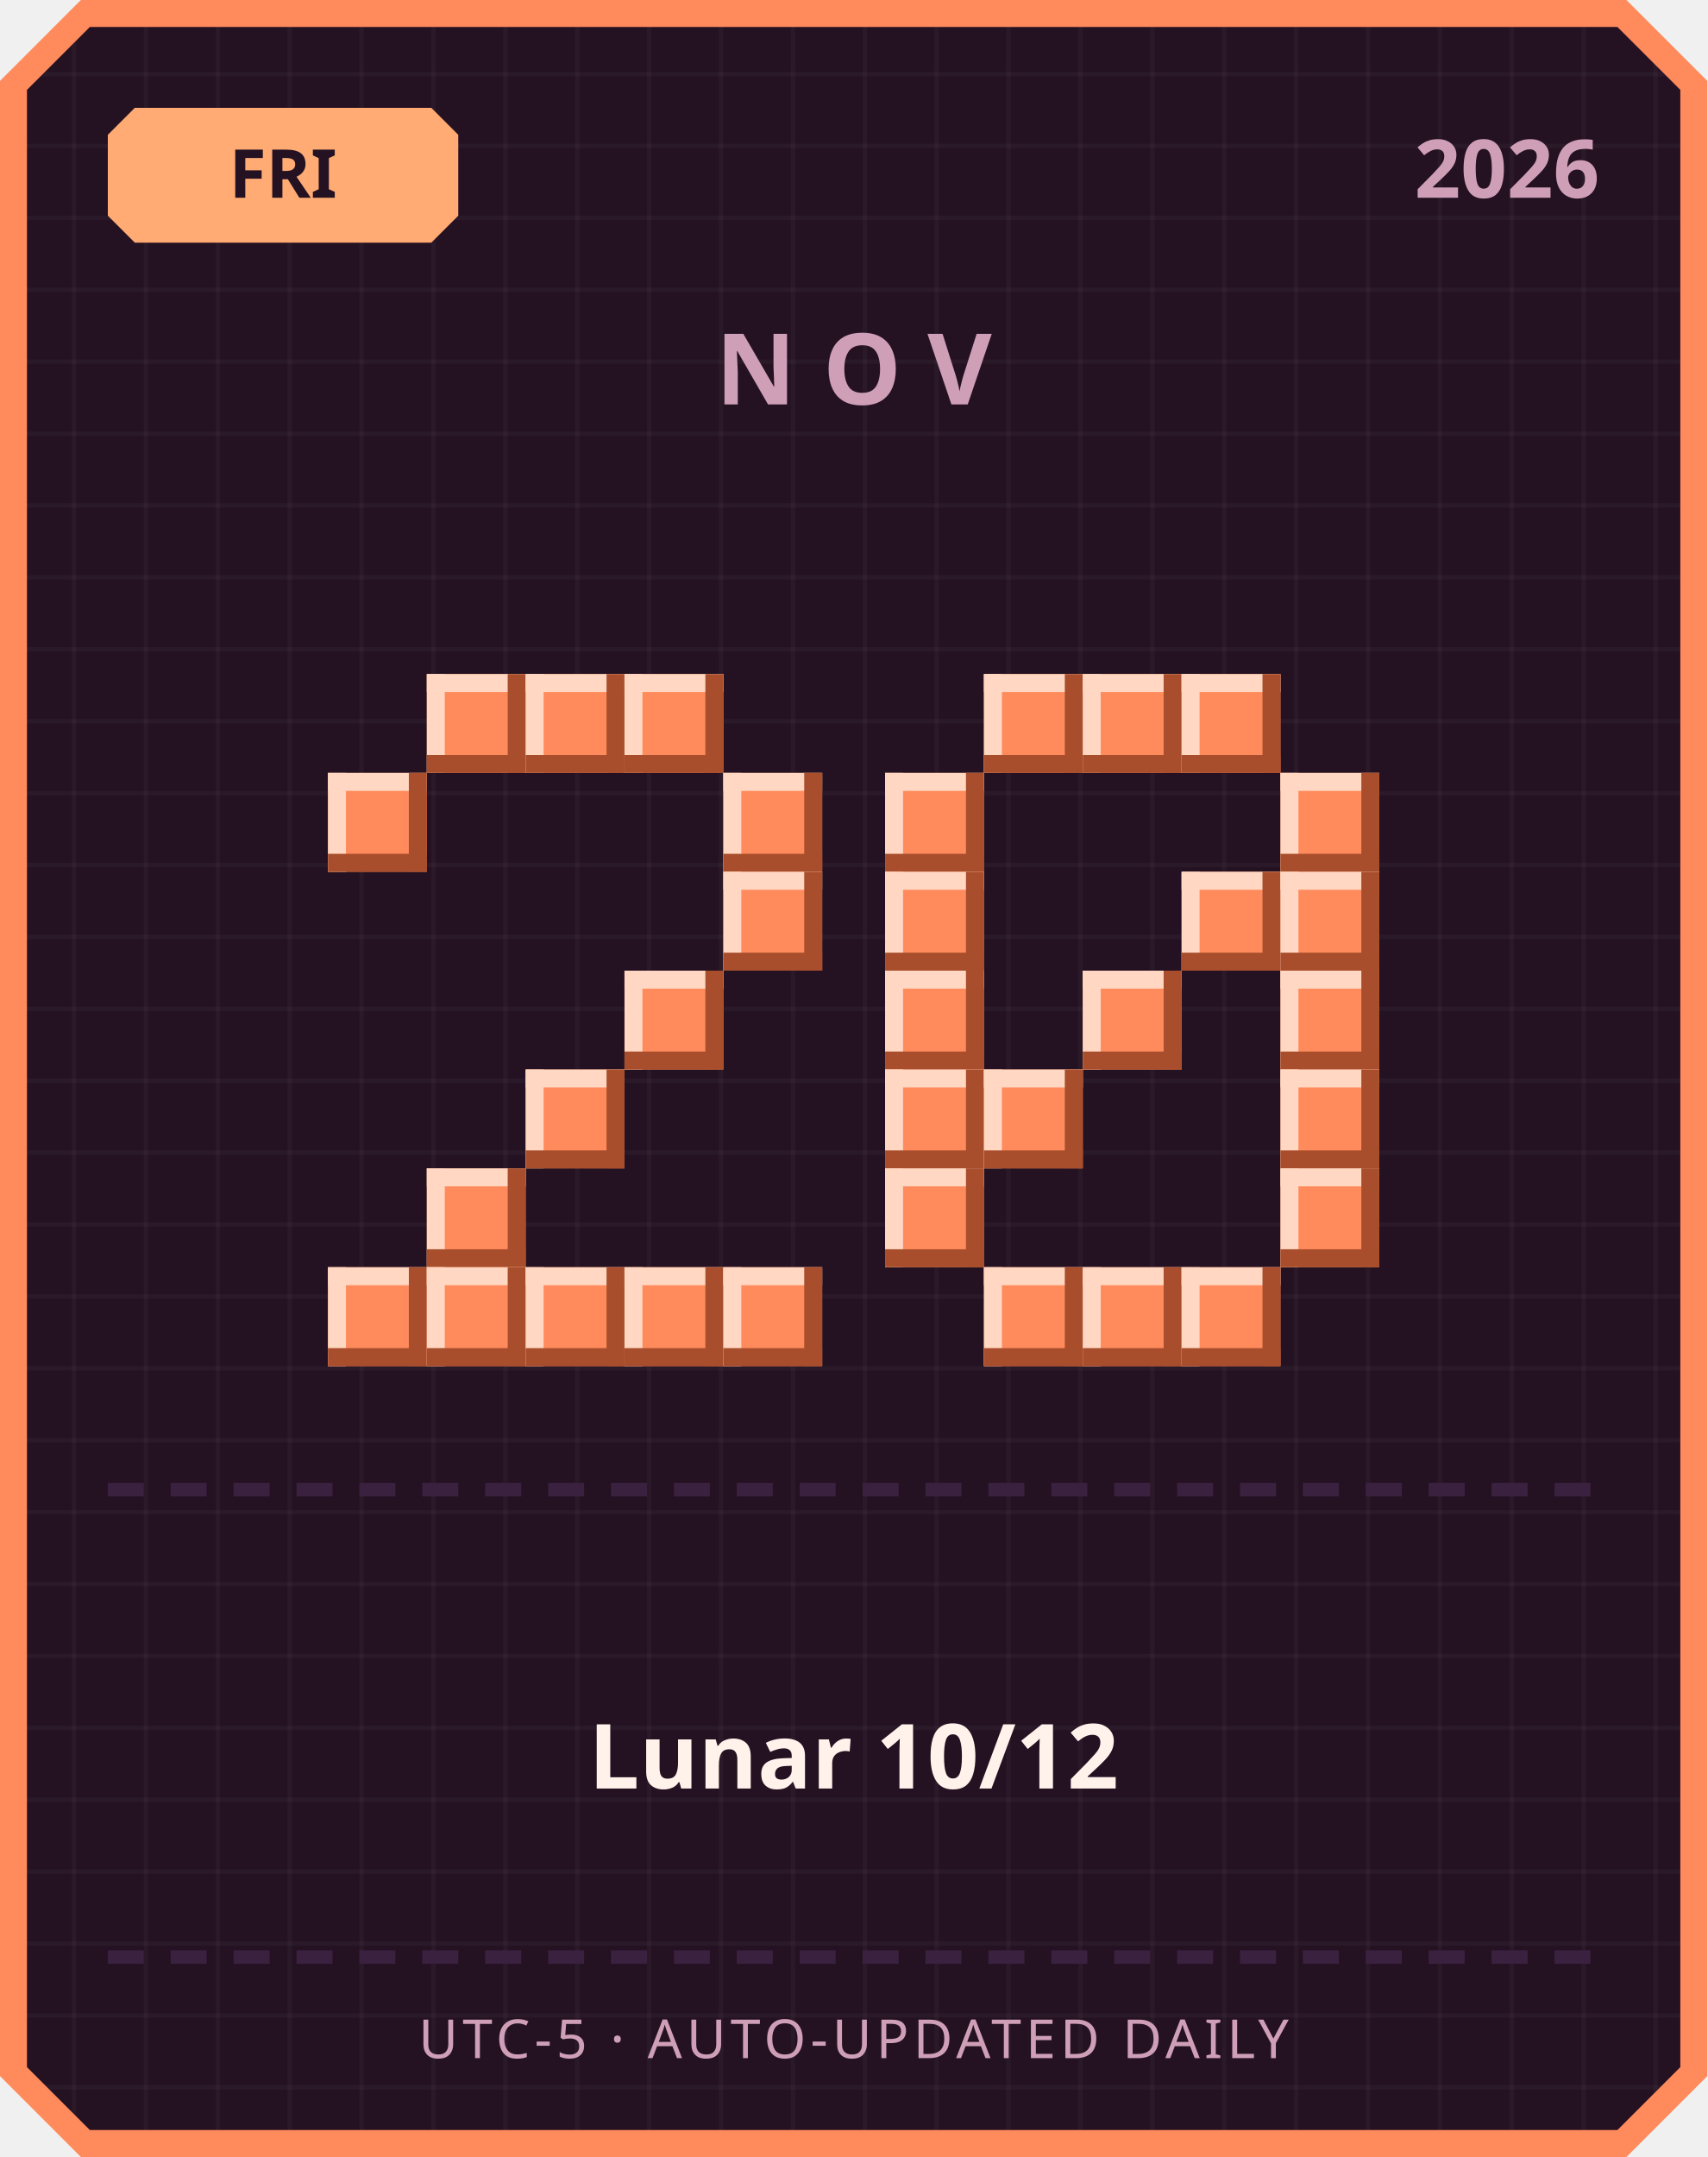
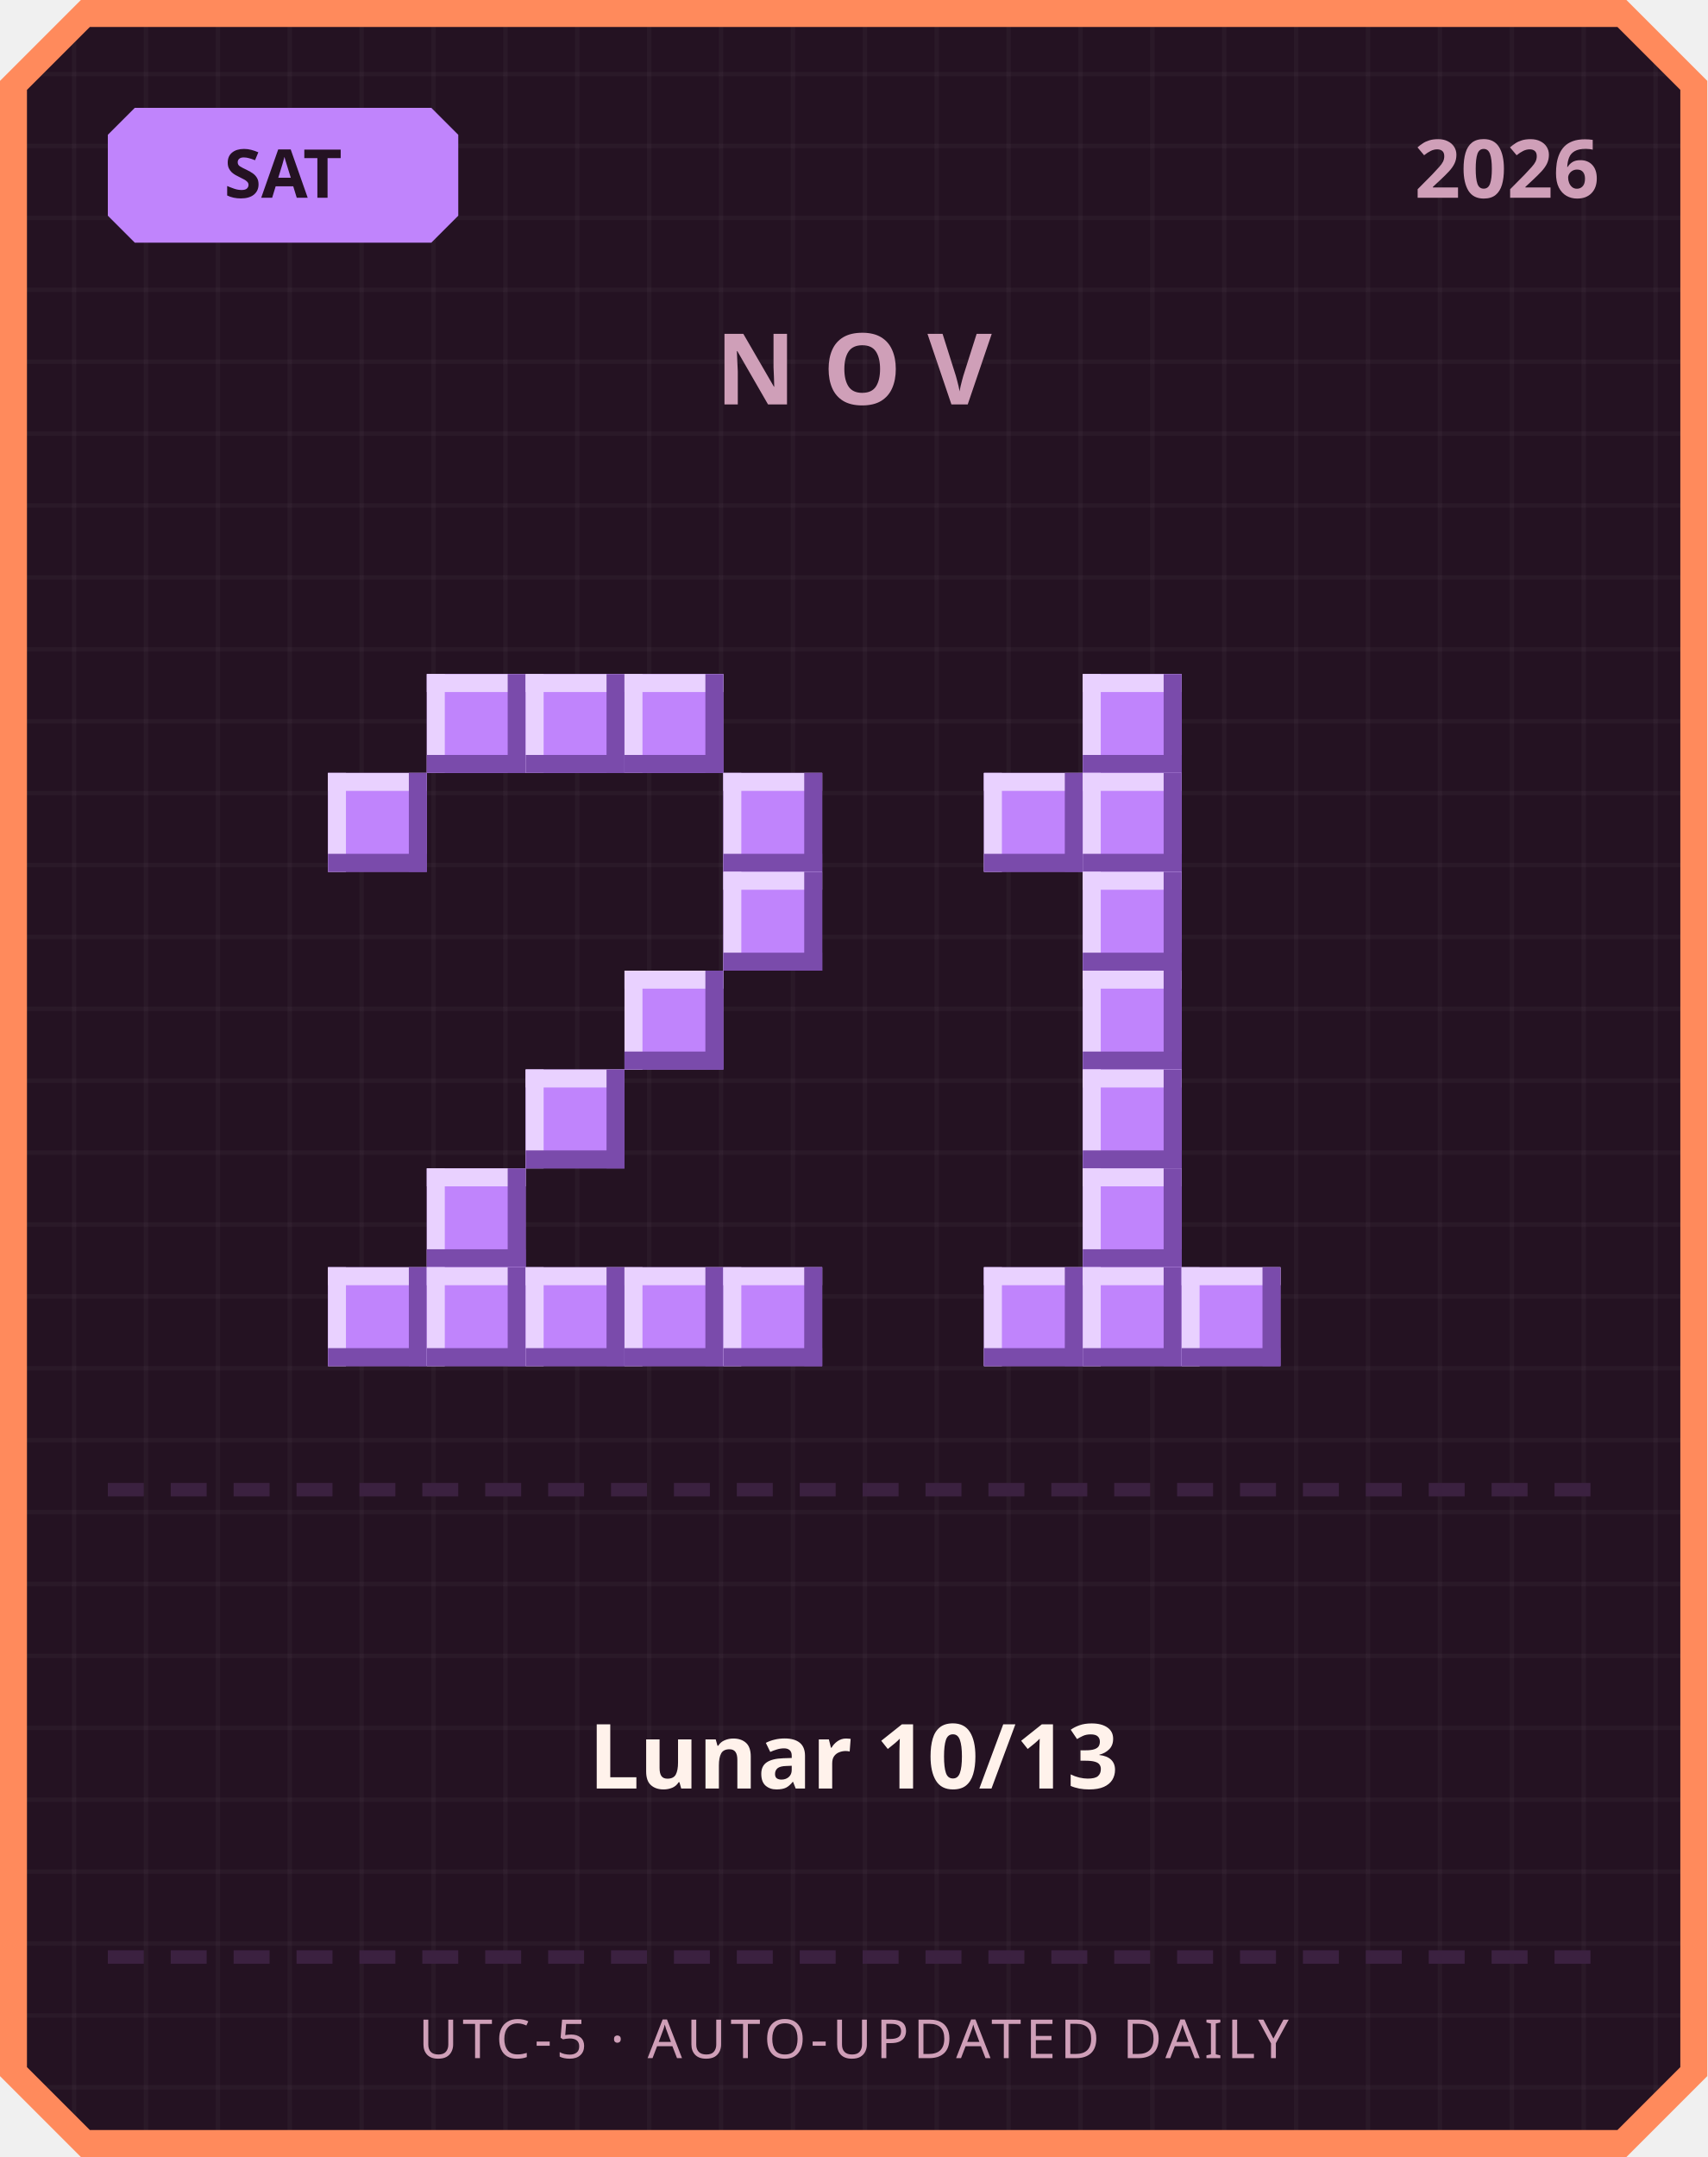
<svg xmlns="http://www.w3.org/2000/svg" width="380" height="480" viewBox="0 0 380 480">
  <defs>
    <pattern id="grid" width="16" height="16" patternUnits="userSpaceOnUse">
      <rect width="16" height="16" fill="#241222" />
      <rect width="1" height="16" fill="#ffffff" opacity="0.03" />
      <rect width="16" height="1" fill="#ffffff" opacity="0.03" />
    </pattern>
  </defs>
  <path d="M 18,0 L 362,0 L 380,18 L 380,462 L 362,480 L 18,480 L 0,462 L 0,18 Z" fill="#ff8a5c" />
  <path d="M 20,6 L 360,6 L 374,20 L 374,460 L 360,474 L 20,474 L 6,460 L 6,20 Z" fill="url(#grid)" />
-   <path d="M 30,24 L 96,24 L 102,30 L 102,48 L 96,54 L 30,54 L 24,48 L 24,30 Z" fill="#ffab73" />
-   <text x="63" y="44" text-anchor="middle" font-family="'Segoe UI', sans-serif" font-size="15" font-weight="700" fill="#241222">FRI</text>
+   <path d="M 30,24 L 96,24 L 102,30 L 102,48 L 96,54 L 30,54 L 24,48 L 24,30 Z" fill="#c084fc" />
+   <text x="63" y="44" text-anchor="middle" font-family="'Segoe UI', sans-serif" font-size="15" font-weight="700" fill="#241222">SAT</text>
  <text x="356" y="44" text-anchor="end" font-family="'Segoe UI', sans-serif" font-size="18" font-weight="700" fill="#cf9fb8">2026</text>
  <text x="190" y="90" text-anchor="middle" font-family="'Segoe UI', sans-serif" font-size="22" font-weight="700" letter-spacing="6" fill="#cf9fb8">NOV</text>
-   <rect x="95" y="150" width="22" height="22" fill="#ff8a5c" />
-   <rect x="95" y="150" width="22" height="4" fill="#ffd7c2" />
-   <rect x="95" y="150" width="4" height="22" fill="#ffd7c2" />
-   <rect x="95" y="168" width="22" height="4" fill="#a84e2c" />
-   <rect x="113" y="150" width="4" height="22" fill="#a84e2c" />
-   <rect x="117" y="150" width="22" height="22" fill="#ff8a5c" />
-   <rect x="117" y="150" width="22" height="4" fill="#ffd7c2" />
-   <rect x="117" y="150" width="4" height="22" fill="#ffd7c2" />
-   <rect x="117" y="168" width="22" height="4" fill="#a84e2c" />
-   <rect x="135" y="150" width="4" height="22" fill="#a84e2c" />
-   <rect x="139" y="150" width="22" height="22" fill="#ff8a5c" />
-   <rect x="139" y="150" width="22" height="4" fill="#ffd7c2" />
-   <rect x="139" y="150" width="4" height="22" fill="#ffd7c2" />
-   <rect x="139" y="168" width="22" height="4" fill="#a84e2c" />
-   <rect x="157" y="150" width="4" height="22" fill="#a84e2c" />
-   <rect x="73" y="172" width="22" height="22" fill="#ff8a5c" />
-   <rect x="73" y="172" width="22" height="4" fill="#ffd7c2" />
-   <rect x="73" y="172" width="4" height="22" fill="#ffd7c2" />
-   <rect x="73" y="190" width="22" height="4" fill="#a84e2c" />
-   <rect x="91" y="172" width="4" height="22" fill="#a84e2c" />
-   <rect x="161" y="172" width="22" height="22" fill="#ff8a5c" />
-   <rect x="161" y="172" width="22" height="4" fill="#ffd7c2" />
-   <rect x="161" y="172" width="4" height="22" fill="#ffd7c2" />
-   <rect x="161" y="190" width="22" height="4" fill="#a84e2c" />
-   <rect x="179" y="172" width="4" height="22" fill="#a84e2c" />
-   <rect x="161" y="194" width="22" height="22" fill="#ff8a5c" />
-   <rect x="161" y="194" width="22" height="4" fill="#ffd7c2" />
-   <rect x="161" y="194" width="4" height="22" fill="#ffd7c2" />
-   <rect x="161" y="212" width="22" height="4" fill="#a84e2c" />
-   <rect x="179" y="194" width="4" height="22" fill="#a84e2c" />
-   <rect x="139" y="216" width="22" height="22" fill="#ff8a5c" />
-   <rect x="139" y="216" width="22" height="4" fill="#ffd7c2" />
-   <rect x="139" y="216" width="4" height="22" fill="#ffd7c2" />
-   <rect x="139" y="234" width="22" height="4" fill="#a84e2c" />
-   <rect x="157" y="216" width="4" height="22" fill="#a84e2c" />
-   <rect x="117" y="238" width="22" height="22" fill="#ff8a5c" />
-   <rect x="117" y="238" width="22" height="4" fill="#ffd7c2" />
-   <rect x="117" y="238" width="4" height="22" fill="#ffd7c2" />
-   <rect x="117" y="256" width="22" height="4" fill="#a84e2c" />
-   <rect x="135" y="238" width="4" height="22" fill="#a84e2c" />
-   <rect x="95" y="260" width="22" height="22" fill="#ff8a5c" />
-   <rect x="95" y="260" width="22" height="4" fill="#ffd7c2" />
-   <rect x="95" y="260" width="4" height="22" fill="#ffd7c2" />
-   <rect x="95" y="278" width="22" height="4" fill="#a84e2c" />
-   <rect x="113" y="260" width="4" height="22" fill="#a84e2c" />
-   <rect x="73" y="282" width="22" height="22" fill="#ff8a5c" />
-   <rect x="73" y="282" width="22" height="4" fill="#ffd7c2" />
-   <rect x="73" y="282" width="4" height="22" fill="#ffd7c2" />
-   <rect x="73" y="300" width="22" height="4" fill="#a84e2c" />
-   <rect x="91" y="282" width="4" height="22" fill="#a84e2c" />
-   <rect x="95" y="282" width="22" height="22" fill="#ff8a5c" />
-   <rect x="95" y="282" width="22" height="4" fill="#ffd7c2" />
-   <rect x="95" y="282" width="4" height="22" fill="#ffd7c2" />
-   <rect x="95" y="300" width="22" height="4" fill="#a84e2c" />
-   <rect x="113" y="282" width="4" height="22" fill="#a84e2c" />
-   <rect x="117" y="282" width="22" height="22" fill="#ff8a5c" />
-   <rect x="117" y="282" width="22" height="4" fill="#ffd7c2" />
-   <rect x="117" y="282" width="4" height="22" fill="#ffd7c2" />
-   <rect x="117" y="300" width="22" height="4" fill="#a84e2c" />
-   <rect x="135" y="282" width="4" height="22" fill="#a84e2c" />
-   <rect x="139" y="282" width="22" height="22" fill="#ff8a5c" />
-   <rect x="139" y="282" width="22" height="4" fill="#ffd7c2" />
-   <rect x="139" y="282" width="4" height="22" fill="#ffd7c2" />
-   <rect x="139" y="300" width="22" height="4" fill="#a84e2c" />
-   <rect x="157" y="282" width="4" height="22" fill="#a84e2c" />
-   <rect x="161" y="282" width="22" height="22" fill="#ff8a5c" />
-   <rect x="161" y="282" width="22" height="4" fill="#ffd7c2" />
-   <rect x="161" y="282" width="4" height="22" fill="#ffd7c2" />
-   <rect x="161" y="300" width="22" height="4" fill="#a84e2c" />
-   <rect x="179" y="282" width="4" height="22" fill="#a84e2c" />
-   <rect x="219" y="150" width="22" height="22" fill="#ff8a5c" />
-   <rect x="219" y="150" width="22" height="4" fill="#ffd7c2" />
-   <rect x="219" y="150" width="4" height="22" fill="#ffd7c2" />
-   <rect x="219" y="168" width="22" height="4" fill="#a84e2c" />
-   <rect x="237" y="150" width="4" height="22" fill="#a84e2c" />
-   <rect x="241" y="150" width="22" height="22" fill="#ff8a5c" />
-   <rect x="241" y="150" width="22" height="4" fill="#ffd7c2" />
-   <rect x="241" y="150" width="4" height="22" fill="#ffd7c2" />
-   <rect x="241" y="168" width="22" height="4" fill="#a84e2c" />
-   <rect x="259" y="150" width="4" height="22" fill="#a84e2c" />
-   <rect x="263" y="150" width="22" height="22" fill="#ff8a5c" />
-   <rect x="263" y="150" width="22" height="4" fill="#ffd7c2" />
-   <rect x="263" y="150" width="4" height="22" fill="#ffd7c2" />
-   <rect x="263" y="168" width="22" height="4" fill="#a84e2c" />
-   <rect x="281" y="150" width="4" height="22" fill="#a84e2c" />
-   <rect x="197" y="172" width="22" height="22" fill="#ff8a5c" />
-   <rect x="197" y="172" width="22" height="4" fill="#ffd7c2" />
-   <rect x="197" y="172" width="4" height="22" fill="#ffd7c2" />
-   <rect x="197" y="190" width="22" height="4" fill="#a84e2c" />
-   <rect x="215" y="172" width="4" height="22" fill="#a84e2c" />
-   <rect x="285" y="172" width="22" height="22" fill="#ff8a5c" />
-   <rect x="285" y="172" width="22" height="4" fill="#ffd7c2" />
-   <rect x="285" y="172" width="4" height="22" fill="#ffd7c2" />
-   <rect x="285" y="190" width="22" height="4" fill="#a84e2c" />
-   <rect x="303" y="172" width="4" height="22" fill="#a84e2c" />
-   <rect x="197" y="194" width="22" height="22" fill="#ff8a5c" />
-   <rect x="197" y="194" width="22" height="4" fill="#ffd7c2" />
-   <rect x="197" y="194" width="4" height="22" fill="#ffd7c2" />
-   <rect x="197" y="212" width="22" height="4" fill="#a84e2c" />
-   <rect x="215" y="194" width="4" height="22" fill="#a84e2c" />
-   <rect x="263" y="194" width="22" height="22" fill="#ff8a5c" />
-   <rect x="263" y="194" width="22" height="4" fill="#ffd7c2" />
-   <rect x="263" y="194" width="4" height="22" fill="#ffd7c2" />
-   <rect x="263" y="212" width="22" height="4" fill="#a84e2c" />
-   <rect x="281" y="194" width="4" height="22" fill="#a84e2c" />
-   <rect x="285" y="194" width="22" height="22" fill="#ff8a5c" />
-   <rect x="285" y="194" width="22" height="4" fill="#ffd7c2" />
-   <rect x="285" y="194" width="4" height="22" fill="#ffd7c2" />
-   <rect x="285" y="212" width="22" height="4" fill="#a84e2c" />
-   <rect x="303" y="194" width="4" height="22" fill="#a84e2c" />
-   <rect x="197" y="216" width="22" height="22" fill="#ff8a5c" />
-   <rect x="197" y="216" width="22" height="4" fill="#ffd7c2" />
-   <rect x="197" y="216" width="4" height="22" fill="#ffd7c2" />
-   <rect x="197" y="234" width="22" height="4" fill="#a84e2c" />
-   <rect x="215" y="216" width="4" height="22" fill="#a84e2c" />
-   <rect x="241" y="216" width="22" height="22" fill="#ff8a5c" />
-   <rect x="241" y="216" width="22" height="4" fill="#ffd7c2" />
-   <rect x="241" y="216" width="4" height="22" fill="#ffd7c2" />
-   <rect x="241" y="234" width="22" height="4" fill="#a84e2c" />
-   <rect x="259" y="216" width="4" height="22" fill="#a84e2c" />
-   <rect x="285" y="216" width="22" height="22" fill="#ff8a5c" />
-   <rect x="285" y="216" width="22" height="4" fill="#ffd7c2" />
-   <rect x="285" y="216" width="4" height="22" fill="#ffd7c2" />
-   <rect x="285" y="234" width="22" height="4" fill="#a84e2c" />
-   <rect x="303" y="216" width="4" height="22" fill="#a84e2c" />
-   <rect x="197" y="238" width="22" height="22" fill="#ff8a5c" />
-   <rect x="197" y="238" width="22" height="4" fill="#ffd7c2" />
-   <rect x="197" y="238" width="4" height="22" fill="#ffd7c2" />
-   <rect x="197" y="256" width="22" height="4" fill="#a84e2c" />
-   <rect x="215" y="238" width="4" height="22" fill="#a84e2c" />
-   <rect x="219" y="238" width="22" height="22" fill="#ff8a5c" />
-   <rect x="219" y="238" width="22" height="4" fill="#ffd7c2" />
-   <rect x="219" y="238" width="4" height="22" fill="#ffd7c2" />
-   <rect x="219" y="256" width="22" height="4" fill="#a84e2c" />
-   <rect x="237" y="238" width="4" height="22" fill="#a84e2c" />
-   <rect x="285" y="238" width="22" height="22" fill="#ff8a5c" />
-   <rect x="285" y="238" width="22" height="4" fill="#ffd7c2" />
-   <rect x="285" y="238" width="4" height="22" fill="#ffd7c2" />
-   <rect x="285" y="256" width="22" height="4" fill="#a84e2c" />
-   <rect x="303" y="238" width="4" height="22" fill="#a84e2c" />
-   <rect x="197" y="260" width="22" height="22" fill="#ff8a5c" />
-   <rect x="197" y="260" width="22" height="4" fill="#ffd7c2" />
-   <rect x="197" y="260" width="4" height="22" fill="#ffd7c2" />
-   <rect x="197" y="278" width="22" height="4" fill="#a84e2c" />
-   <rect x="215" y="260" width="4" height="22" fill="#a84e2c" />
-   <rect x="285" y="260" width="22" height="22" fill="#ff8a5c" />
-   <rect x="285" y="260" width="22" height="4" fill="#ffd7c2" />
-   <rect x="285" y="260" width="4" height="22" fill="#ffd7c2" />
-   <rect x="285" y="278" width="22" height="4" fill="#a84e2c" />
-   <rect x="303" y="260" width="4" height="22" fill="#a84e2c" />
-   <rect x="219" y="282" width="22" height="22" fill="#ff8a5c" />
-   <rect x="219" y="282" width="22" height="4" fill="#ffd7c2" />
-   <rect x="219" y="282" width="4" height="22" fill="#ffd7c2" />
-   <rect x="219" y="300" width="22" height="4" fill="#a84e2c" />
-   <rect x="237" y="282" width="4" height="22" fill="#a84e2c" />
-   <rect x="241" y="282" width="22" height="22" fill="#ff8a5c" />
-   <rect x="241" y="282" width="22" height="4" fill="#ffd7c2" />
-   <rect x="241" y="282" width="4" height="22" fill="#ffd7c2" />
-   <rect x="241" y="300" width="22" height="4" fill="#a84e2c" />
-   <rect x="259" y="282" width="4" height="22" fill="#a84e2c" />
-   <rect x="263" y="282" width="22" height="22" fill="#ff8a5c" />
-   <rect x="263" y="282" width="22" height="4" fill="#ffd7c2" />
-   <rect x="263" y="282" width="4" height="22" fill="#ffd7c2" />
-   <rect x="263" y="300" width="22" height="4" fill="#a84e2c" />
-   <rect x="281" y="282" width="4" height="22" fill="#a84e2c" />
+   <rect x="95" y="150" width="22" height="22" fill="#c084fc" />
+   <rect x="95" y="150" width="22" height="4" fill="#e9d1ff" />
+   <rect x="95" y="150" width="4" height="22" fill="#e9d1ff" />
+   <rect x="95" y="168" width="22" height="4" fill="#7a4bab" />
+   <rect x="113" y="150" width="4" height="22" fill="#7a4bab" />
+   <rect x="117" y="150" width="22" height="22" fill="#c084fc" />
+   <rect x="117" y="150" width="22" height="4" fill="#e9d1ff" />
+   <rect x="117" y="150" width="4" height="22" fill="#e9d1ff" />
+   <rect x="117" y="168" width="22" height="4" fill="#7a4bab" />
+   <rect x="135" y="150" width="4" height="22" fill="#7a4bab" />
+   <rect x="139" y="150" width="22" height="22" fill="#c084fc" />
+   <rect x="139" y="150" width="22" height="4" fill="#e9d1ff" />
+   <rect x="139" y="150" width="4" height="22" fill="#e9d1ff" />
+   <rect x="139" y="168" width="22" height="4" fill="#7a4bab" />
+   <rect x="157" y="150" width="4" height="22" fill="#7a4bab" />
+   <rect x="73" y="172" width="22" height="22" fill="#c084fc" />
+   <rect x="73" y="172" width="22" height="4" fill="#e9d1ff" />
+   <rect x="73" y="172" width="4" height="22" fill="#e9d1ff" />
+   <rect x="73" y="190" width="22" height="4" fill="#7a4bab" />
+   <rect x="91" y="172" width="4" height="22" fill="#7a4bab" />
+   <rect x="161" y="172" width="22" height="22" fill="#c084fc" />
+   <rect x="161" y="172" width="22" height="4" fill="#e9d1ff" />
+   <rect x="161" y="172" width="4" height="22" fill="#e9d1ff" />
+   <rect x="161" y="190" width="22" height="4" fill="#7a4bab" />
+   <rect x="179" y="172" width="4" height="22" fill="#7a4bab" />
+   <rect x="161" y="194" width="22" height="22" fill="#c084fc" />
+   <rect x="161" y="194" width="22" height="4" fill="#e9d1ff" />
+   <rect x="161" y="194" width="4" height="22" fill="#e9d1ff" />
+   <rect x="161" y="212" width="22" height="4" fill="#7a4bab" />
+   <rect x="179" y="194" width="4" height="22" fill="#7a4bab" />
+   <rect x="139" y="216" width="22" height="22" fill="#c084fc" />
+   <rect x="139" y="216" width="22" height="4" fill="#e9d1ff" />
+   <rect x="139" y="216" width="4" height="22" fill="#e9d1ff" />
+   <rect x="139" y="234" width="22" height="4" fill="#7a4bab" />
+   <rect x="157" y="216" width="4" height="22" fill="#7a4bab" />
+   <rect x="117" y="238" width="22" height="22" fill="#c084fc" />
+   <rect x="117" y="238" width="22" height="4" fill="#e9d1ff" />
+   <rect x="117" y="238" width="4" height="22" fill="#e9d1ff" />
+   <rect x="117" y="256" width="22" height="4" fill="#7a4bab" />
+   <rect x="135" y="238" width="4" height="22" fill="#7a4bab" />
+   <rect x="95" y="260" width="22" height="22" fill="#c084fc" />
+   <rect x="95" y="260" width="22" height="4" fill="#e9d1ff" />
+   <rect x="95" y="260" width="4" height="22" fill="#e9d1ff" />
+   <rect x="95" y="278" width="22" height="4" fill="#7a4bab" />
+   <rect x="113" y="260" width="4" height="22" fill="#7a4bab" />
+   <rect x="73" y="282" width="22" height="22" fill="#c084fc" />
+   <rect x="73" y="282" width="22" height="4" fill="#e9d1ff" />
+   <rect x="73" y="282" width="4" height="22" fill="#e9d1ff" />
+   <rect x="73" y="300" width="22" height="4" fill="#7a4bab" />
+   <rect x="91" y="282" width="4" height="22" fill="#7a4bab" />
+   <rect x="95" y="282" width="22" height="22" fill="#c084fc" />
+   <rect x="95" y="282" width="22" height="4" fill="#e9d1ff" />
+   <rect x="95" y="282" width="4" height="22" fill="#e9d1ff" />
+   <rect x="95" y="300" width="22" height="4" fill="#7a4bab" />
+   <rect x="113" y="282" width="4" height="22" fill="#7a4bab" />
+   <rect x="117" y="282" width="22" height="22" fill="#c084fc" />
+   <rect x="117" y="282" width="22" height="4" fill="#e9d1ff" />
+   <rect x="117" y="282" width="4" height="22" fill="#e9d1ff" />
+   <rect x="117" y="300" width="22" height="4" fill="#7a4bab" />
+   <rect x="135" y="282" width="4" height="22" fill="#7a4bab" />
+   <rect x="139" y="282" width="22" height="22" fill="#c084fc" />
+   <rect x="139" y="282" width="22" height="4" fill="#e9d1ff" />
+   <rect x="139" y="282" width="4" height="22" fill="#e9d1ff" />
+   <rect x="139" y="300" width="22" height="4" fill="#7a4bab" />
+   <rect x="157" y="282" width="4" height="22" fill="#7a4bab" />
+   <rect x="161" y="282" width="22" height="22" fill="#c084fc" />
+   <rect x="161" y="282" width="22" height="4" fill="#e9d1ff" />
+   <rect x="161" y="282" width="4" height="22" fill="#e9d1ff" />
+   <rect x="161" y="300" width="22" height="4" fill="#7a4bab" />
+   <rect x="179" y="282" width="4" height="22" fill="#7a4bab" />
+   <rect x="241" y="150" width="22" height="22" fill="#c084fc" />
+   <rect x="241" y="150" width="22" height="4" fill="#e9d1ff" />
+   <rect x="241" y="150" width="4" height="22" fill="#e9d1ff" />
+   <rect x="241" y="168" width="22" height="4" fill="#7a4bab" />
+   <rect x="259" y="150" width="4" height="22" fill="#7a4bab" />
+   <rect x="219" y="172" width="22" height="22" fill="#c084fc" />
+   <rect x="219" y="172" width="22" height="4" fill="#e9d1ff" />
+   <rect x="219" y="172" width="4" height="22" fill="#e9d1ff" />
+   <rect x="219" y="190" width="22" height="4" fill="#7a4bab" />
+   <rect x="237" y="172" width="4" height="22" fill="#7a4bab" />
+   <rect x="241" y="172" width="22" height="22" fill="#c084fc" />
+   <rect x="241" y="172" width="22" height="4" fill="#e9d1ff" />
+   <rect x="241" y="172" width="4" height="22" fill="#e9d1ff" />
+   <rect x="241" y="190" width="22" height="4" fill="#7a4bab" />
+   <rect x="259" y="172" width="4" height="22" fill="#7a4bab" />
+   <rect x="241" y="194" width="22" height="22" fill="#c084fc" />
+   <rect x="241" y="194" width="22" height="4" fill="#e9d1ff" />
+   <rect x="241" y="194" width="4" height="22" fill="#e9d1ff" />
+   <rect x="241" y="212" width="22" height="4" fill="#7a4bab" />
+   <rect x="259" y="194" width="4" height="22" fill="#7a4bab" />
+   <rect x="241" y="216" width="22" height="22" fill="#c084fc" />
+   <rect x="241" y="216" width="22" height="4" fill="#e9d1ff" />
+   <rect x="241" y="216" width="4" height="22" fill="#e9d1ff" />
+   <rect x="241" y="234" width="22" height="4" fill="#7a4bab" />
+   <rect x="259" y="216" width="4" height="22" fill="#7a4bab" />
+   <rect x="241" y="238" width="22" height="22" fill="#c084fc" />
+   <rect x="241" y="238" width="22" height="4" fill="#e9d1ff" />
+   <rect x="241" y="238" width="4" height="22" fill="#e9d1ff" />
+   <rect x="241" y="256" width="22" height="4" fill="#7a4bab" />
+   <rect x="259" y="238" width="4" height="22" fill="#7a4bab" />
+   <rect x="241" y="260" width="22" height="22" fill="#c084fc" />
+   <rect x="241" y="260" width="22" height="4" fill="#e9d1ff" />
+   <rect x="241" y="260" width="4" height="22" fill="#e9d1ff" />
+   <rect x="241" y="278" width="22" height="4" fill="#7a4bab" />
+   <rect x="259" y="260" width="4" height="22" fill="#7a4bab" />
+   <rect x="219" y="282" width="22" height="22" fill="#c084fc" />
+   <rect x="219" y="282" width="22" height="4" fill="#e9d1ff" />
+   <rect x="219" y="282" width="4" height="22" fill="#e9d1ff" />
+   <rect x="219" y="300" width="22" height="4" fill="#7a4bab" />
+   <rect x="237" y="282" width="4" height="22" fill="#7a4bab" />
+   <rect x="241" y="282" width="22" height="22" fill="#c084fc" />
+   <rect x="241" y="282" width="22" height="4" fill="#e9d1ff" />
+   <rect x="241" y="282" width="4" height="22" fill="#e9d1ff" />
+   <rect x="241" y="300" width="22" height="4" fill="#7a4bab" />
+   <rect x="259" y="282" width="4" height="22" fill="#7a4bab" />
+   <rect x="263" y="282" width="22" height="22" fill="#c084fc" />
+   <rect x="263" y="282" width="22" height="4" fill="#e9d1ff" />
+   <rect x="263" y="282" width="4" height="22" fill="#e9d1ff" />
+   <rect x="263" y="300" width="22" height="4" fill="#7a4bab" />
+   <rect x="281" y="282" width="4" height="22" fill="#7a4bab" />
  <rect x="24" y="330" width="8" height="3" fill="#3b2140" />
  <rect x="38" y="330" width="8" height="3" fill="#3b2140" />
  <rect x="52" y="330" width="8" height="3" fill="#3b2140" />
  <rect x="66" y="330" width="8" height="3" fill="#3b2140" />
  <rect x="80" y="330" width="8" height="3" fill="#3b2140" />
  <rect x="94" y="330" width="8" height="3" fill="#3b2140" />
  <rect x="108" y="330" width="8" height="3" fill="#3b2140" />
  <rect x="122" y="330" width="8" height="3" fill="#3b2140" />
  <rect x="136" y="330" width="8" height="3" fill="#3b2140" />
  <rect x="150" y="330" width="8" height="3" fill="#3b2140" />
  <rect x="164" y="330" width="8" height="3" fill="#3b2140" />
  <rect x="178" y="330" width="8" height="3" fill="#3b2140" />
  <rect x="192" y="330" width="8" height="3" fill="#3b2140" />
  <rect x="206" y="330" width="8" height="3" fill="#3b2140" />
  <rect x="220" y="330" width="8" height="3" fill="#3b2140" />
  <rect x="234" y="330" width="8" height="3" fill="#3b2140" />
  <rect x="248" y="330" width="8" height="3" fill="#3b2140" />
  <rect x="262" y="330" width="8" height="3" fill="#3b2140" />
  <rect x="276" y="330" width="8" height="3" fill="#3b2140" />
  <rect x="290" y="330" width="8" height="3" fill="#3b2140" />
  <rect x="304" y="330" width="8" height="3" fill="#3b2140" />
  <rect x="318" y="330" width="8" height="3" fill="#3b2140" />
  <rect x="332" y="330" width="8" height="3" fill="#3b2140" />
  <rect x="346" y="330" width="8" height="3" fill="#3b2140" />
-   <text x="190" y="398" text-anchor="middle" font-family="'Segoe UI', 'Microsoft JhengHei', sans-serif" font-size="20" font-weight="700" fill="#fff2eb">Lunar 10/12</text>
+   <text x="190" y="398" text-anchor="middle" font-family="'Segoe UI', 'Microsoft JhengHei', sans-serif" font-size="20" font-weight="700" fill="#fff2eb">Lunar 10/13</text>
  <rect x="24" y="434" width="8" height="3" fill="#3b2140" />
  <rect x="38" y="434" width="8" height="3" fill="#3b2140" />
  <rect x="52" y="434" width="8" height="3" fill="#3b2140" />
  <rect x="66" y="434" width="8" height="3" fill="#3b2140" />
  <rect x="80" y="434" width="8" height="3" fill="#3b2140" />
  <rect x="94" y="434" width="8" height="3" fill="#3b2140" />
  <rect x="108" y="434" width="8" height="3" fill="#3b2140" />
  <rect x="122" y="434" width="8" height="3" fill="#3b2140" />
  <rect x="136" y="434" width="8" height="3" fill="#3b2140" />
  <rect x="150" y="434" width="8" height="3" fill="#3b2140" />
  <rect x="164" y="434" width="8" height="3" fill="#3b2140" />
  <rect x="178" y="434" width="8" height="3" fill="#3b2140" />
  <rect x="192" y="434" width="8" height="3" fill="#3b2140" />
  <rect x="206" y="434" width="8" height="3" fill="#3b2140" />
  <rect x="220" y="434" width="8" height="3" fill="#3b2140" />
  <rect x="234" y="434" width="8" height="3" fill="#3b2140" />
  <rect x="248" y="434" width="8" height="3" fill="#3b2140" />
  <rect x="262" y="434" width="8" height="3" fill="#3b2140" />
  <rect x="276" y="434" width="8" height="3" fill="#3b2140" />
  <rect x="290" y="434" width="8" height="3" fill="#3b2140" />
  <rect x="304" y="434" width="8" height="3" fill="#3b2140" />
  <rect x="318" y="434" width="8" height="3" fill="#3b2140" />
  <rect x="332" y="434" width="8" height="3" fill="#3b2140" />
  <rect x="346" y="434" width="8" height="3" fill="#3b2140" />
  <text x="190" y="458" text-anchor="middle" font-family="'Segoe UI', sans-serif" font-size="12" letter-spacing="1" fill="#cf9fb8">UTC-5 · AUTO-UPDATED DAILY</text>
</svg>
